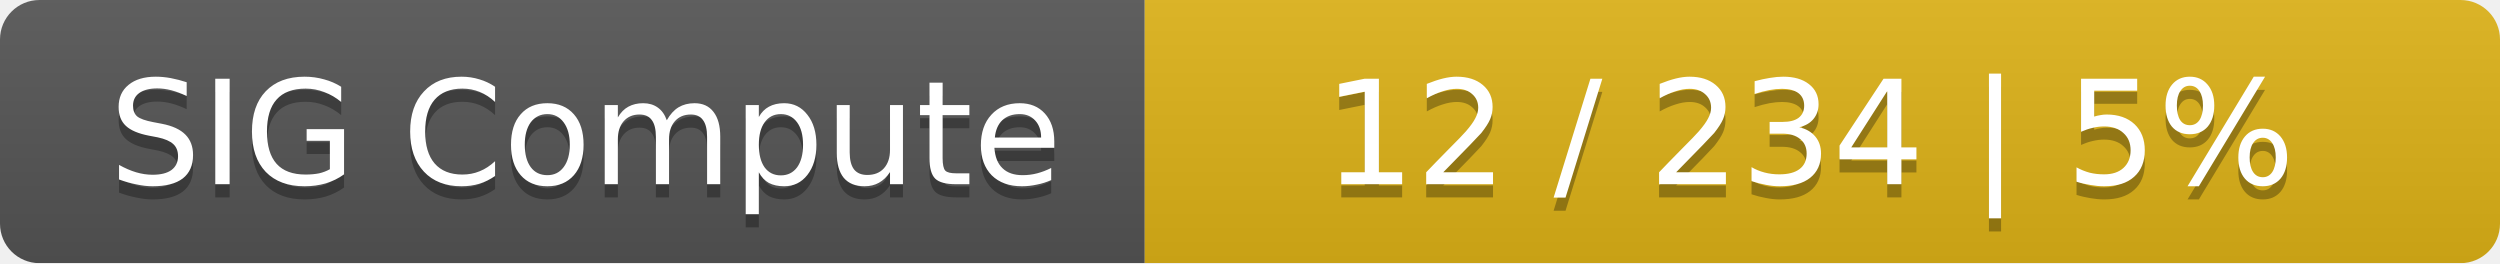
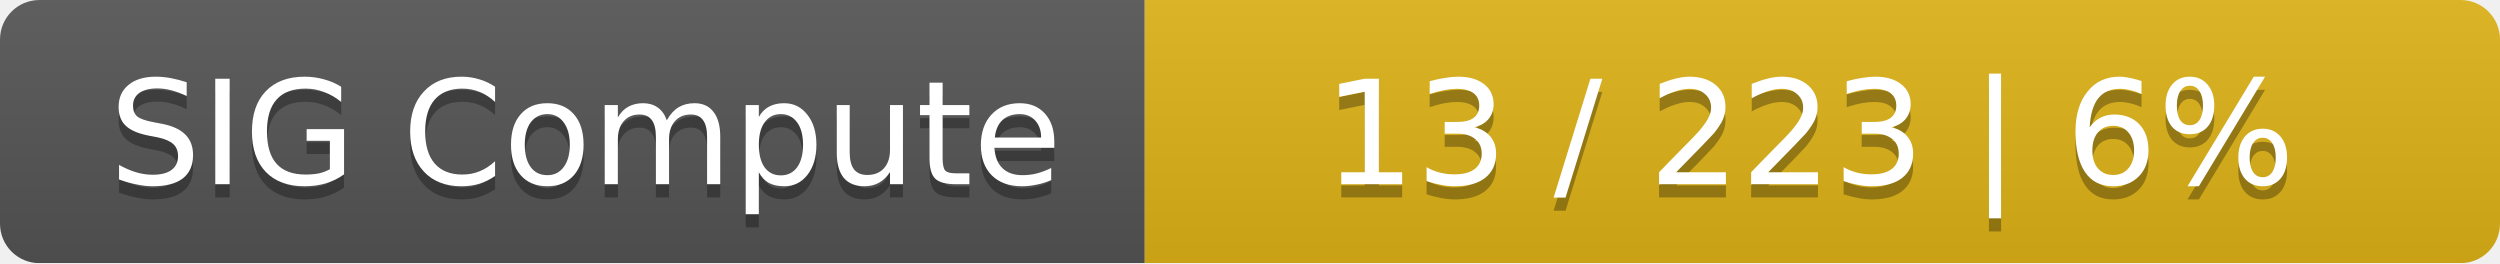
<svg xmlns="http://www.w3.org/2000/svg" width="190" height="20">
  <linearGradient id="smooth" x2="0" y2="100%">
    <stop offset="0" stop-color="#bbb" stop-opacity=".1" />
    <stop offset="1" stop-opacity=".1" />
  </linearGradient>
  <mask id="round">
    <rect width="190" height="20" rx="3" fill="#fff" />
  </mask>
  <g mask="url(#round)">
    <rect width="87" height="20" fill="#555" />
    <rect x="87" width="103" height="20" fill="#dfb317" />
    <rect width="190" height="20" fill="url(#smooth)" />
  </g>
  <g fill="#fff" text-anchor="middle" font-family="DejaVu Sans,Verdana,Geneva,sans-serif" font-size="11">
    <text x="44.5" y="15" fill="#010101" fill-opacity=".3">SIG Compute</text>
    <text x="44.5" y="14">SIG Compute</text>
-     <text x="137.5" y="15" fill="#010101" fill-opacity=".3">12 / 234    |    5%</text>
-     <text x="137.5" y="14">12 / 234    |    5%</text>
+     <text x="137.5" y="15" fill="#010101" fill-opacity=".3">13 / 223    |    6%</text>
+     <text x="137.5" y="14">13 / 223    |    6%</text>
  </g>
</svg>
